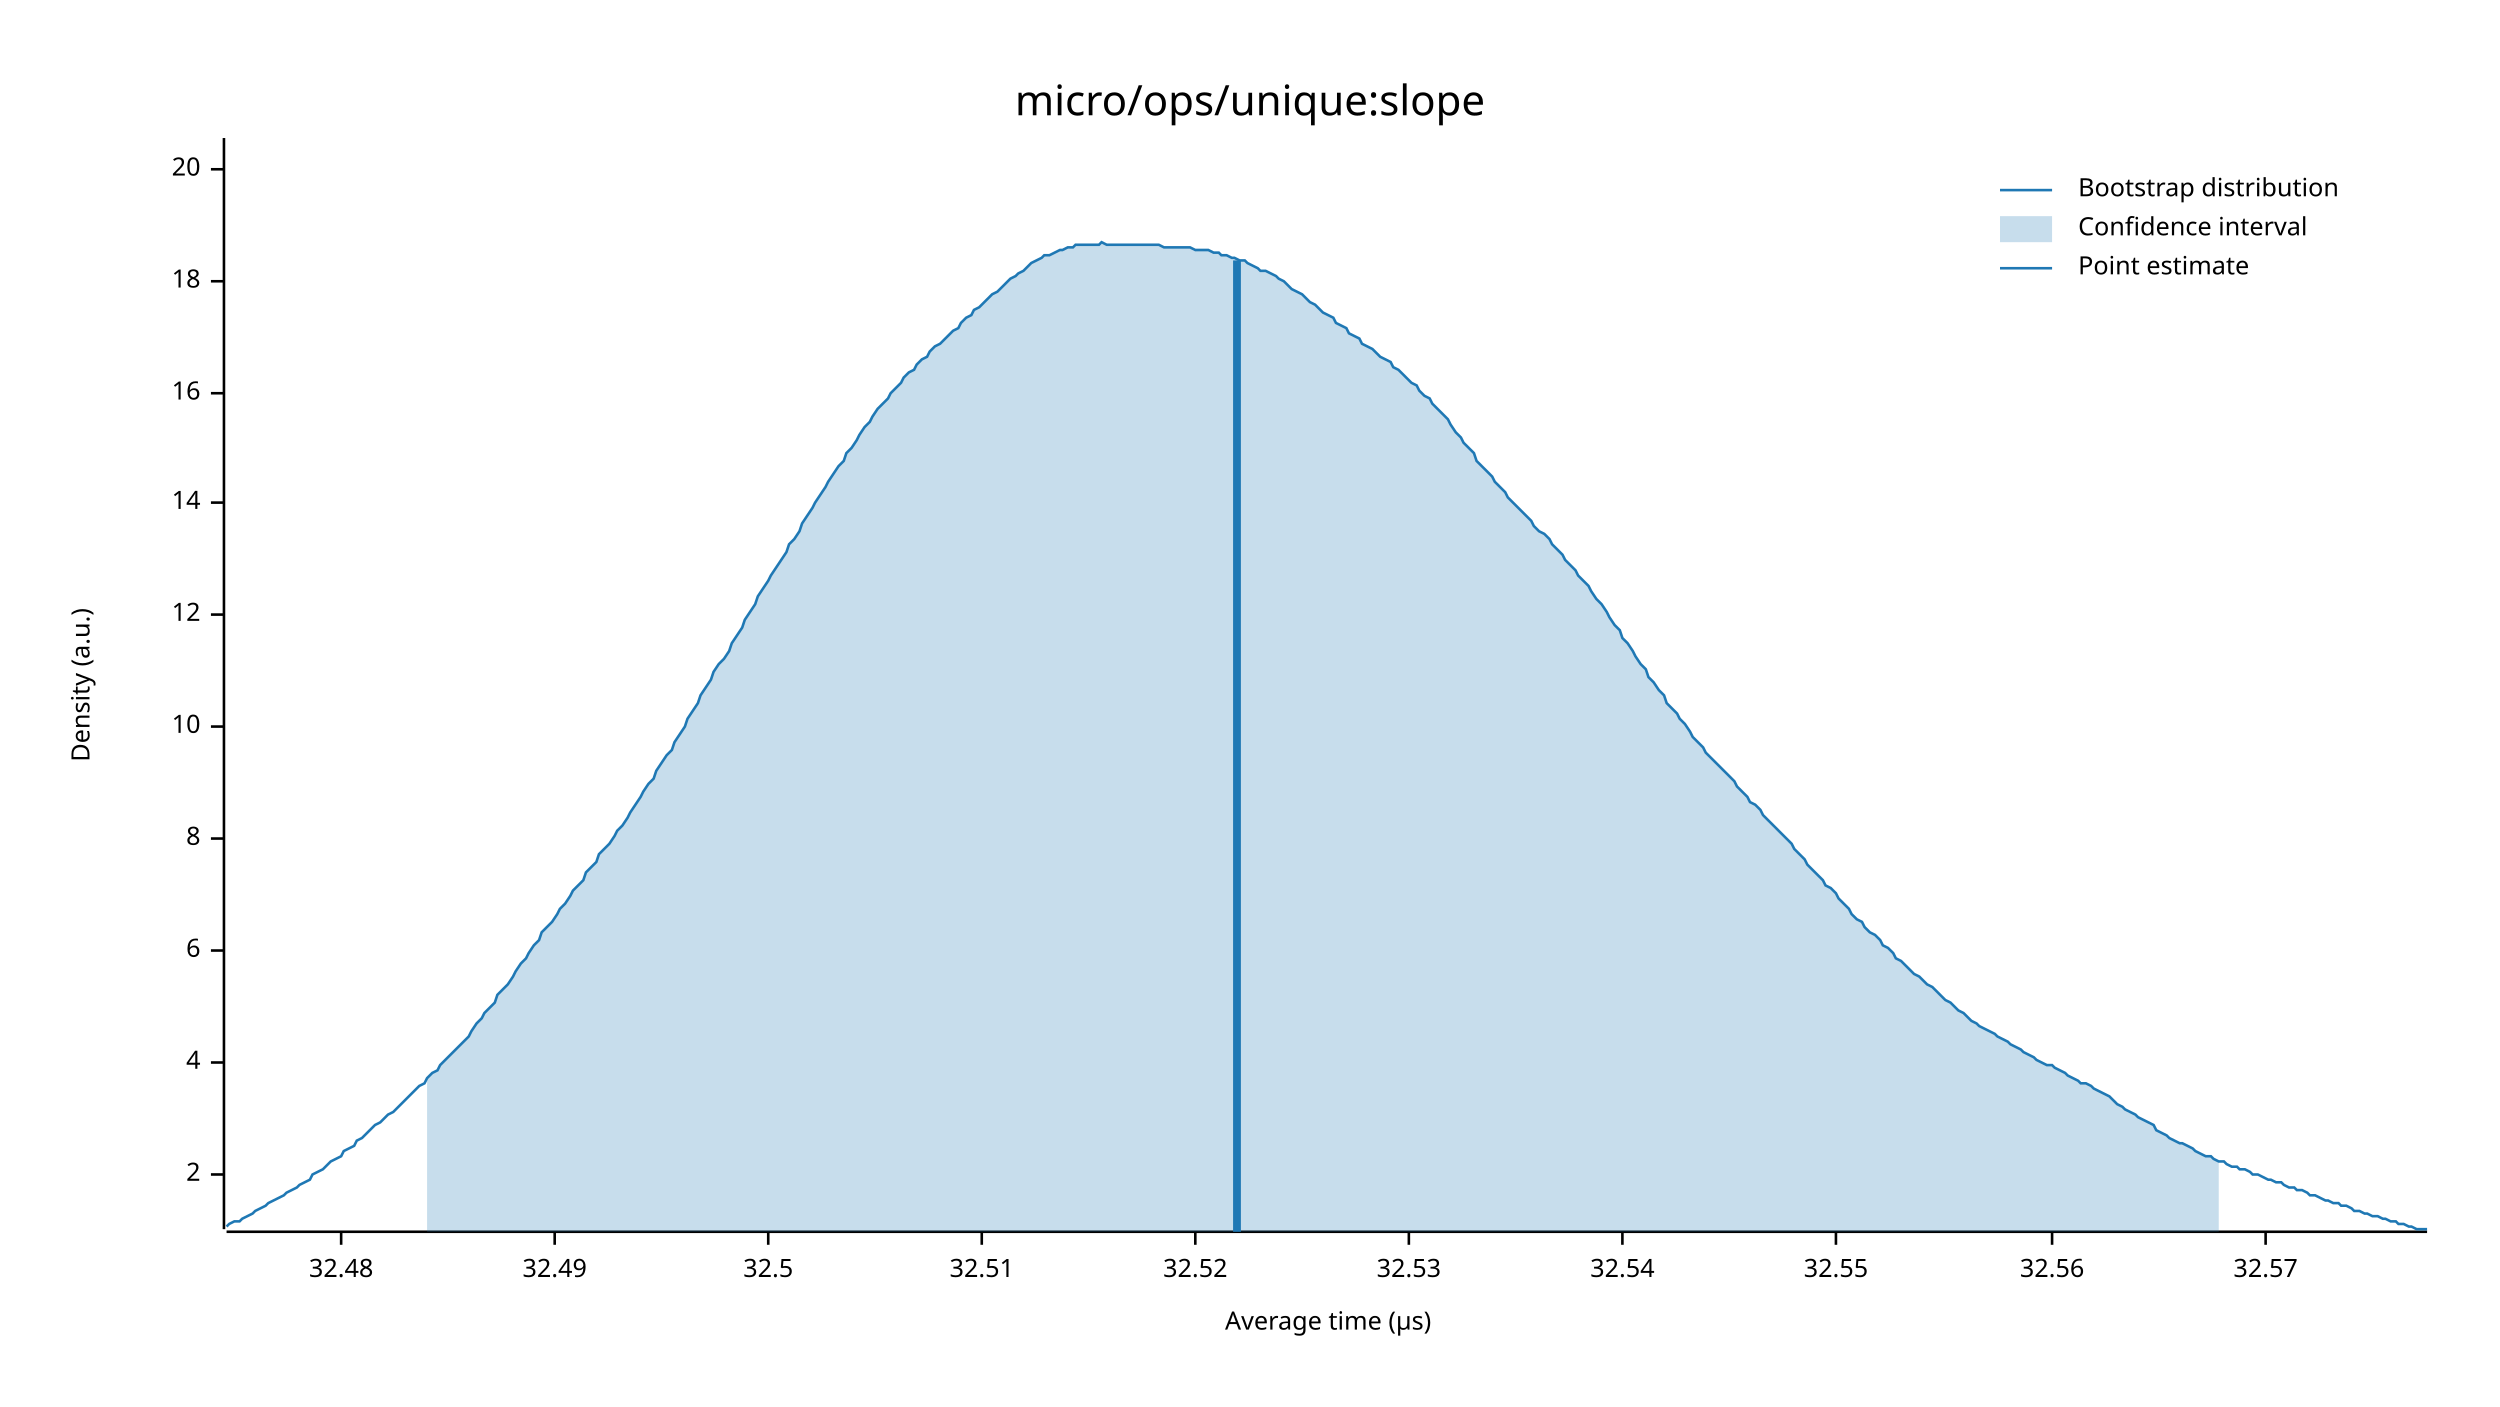
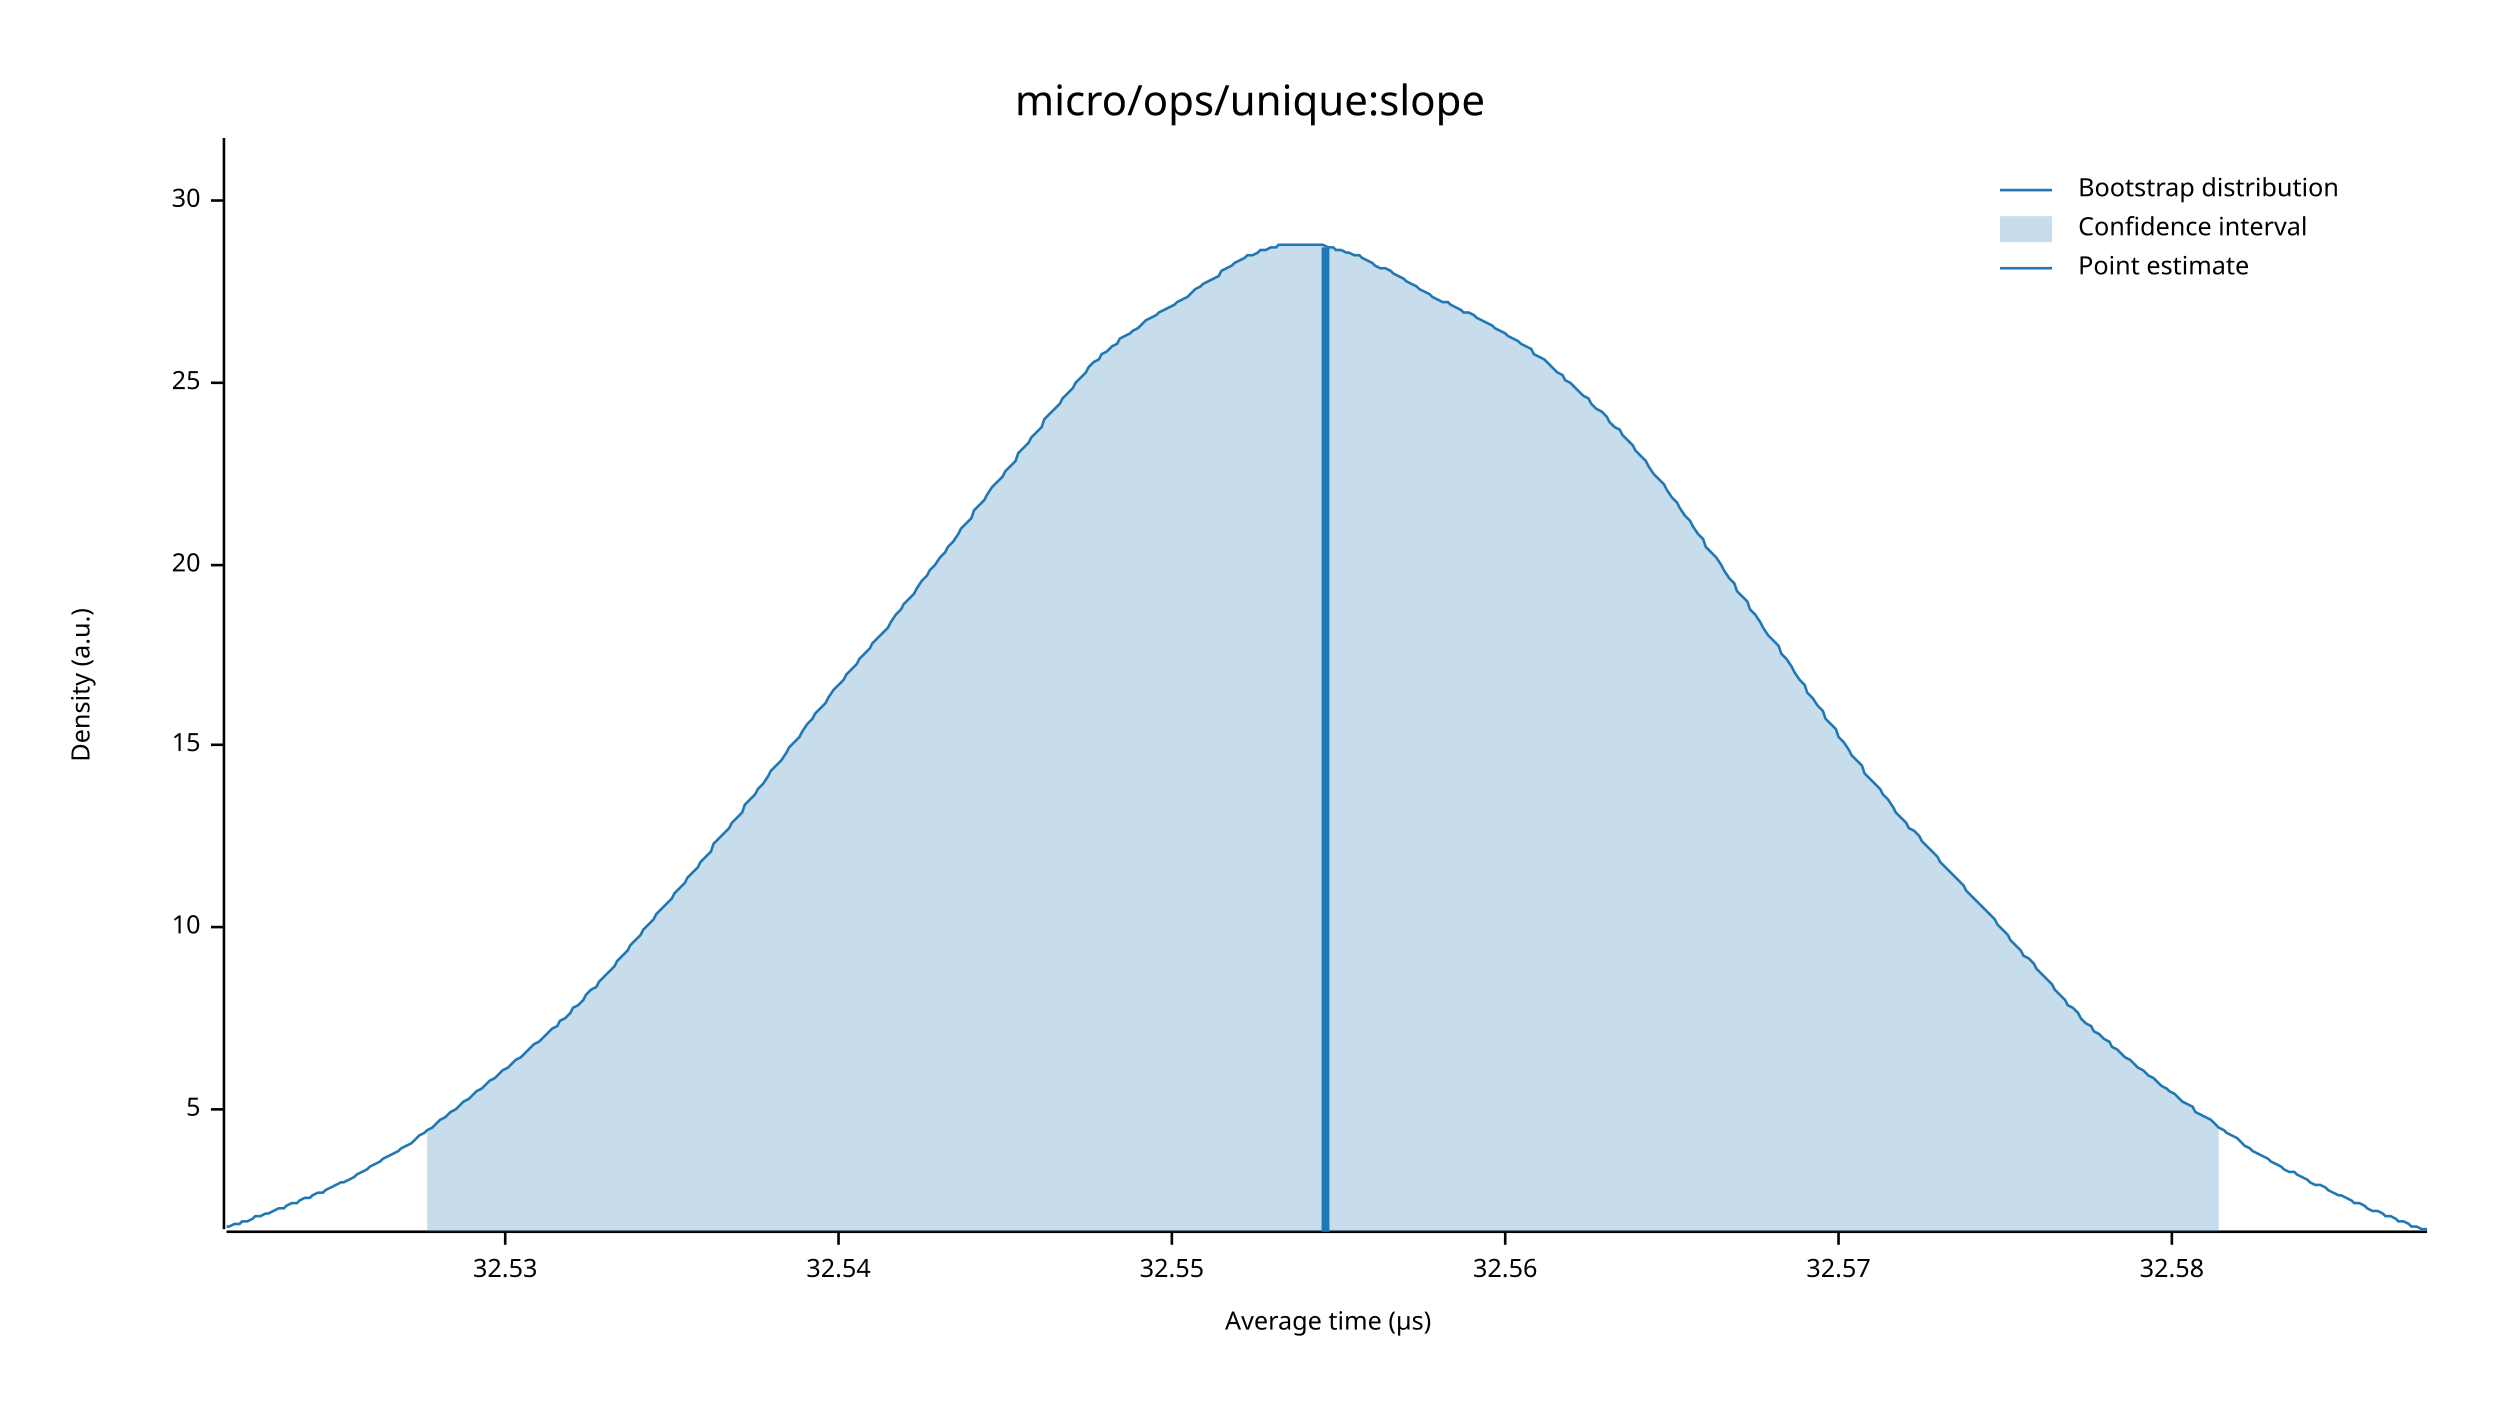
<svg xmlns="http://www.w3.org/2000/svg" width="960" height="540" viewBox="0 0 960 540">
  <text x="480" y="32" dy="0.76em" text-anchor="middle" font-family="sans-serif" font-size="16.129" opacity="1" fill="#000000">
micro/ops/unique:slope
</text>
  <text x="27" y="263" dy="0.76em" text-anchor="middle" font-family="sans-serif" font-size="9.677" opacity="1" fill="#000000" transform="rotate(270, 27, 263)">
Density (a.u.)
</text>
  <text x="510" y="513" dy="-0.5ex" text-anchor="middle" font-family="sans-serif" font-size="9.677" opacity="1" fill="#000000">
Average time (µs)
</text>
  <polyline fill="none" opacity="1" stroke="#000000" stroke-width="1" points="86,53 86,472 " />
-   <text x="77" y="451" dy="0.5ex" text-anchor="end" font-family="sans-serif" font-size="9.677" opacity="1" fill="#000000">
- 2
+   <text x="77" y="426" dy="0.5ex" text-anchor="end" font-family="sans-serif" font-size="9.677" opacity="1" fill="#000000">
+ 5
</text>
-   <polyline fill="none" opacity="1" stroke="#000000" stroke-width="1" points="81,451 86,451 " />
-   <text x="77" y="408" dy="0.5ex" text-anchor="end" font-family="sans-serif" font-size="9.677" opacity="1" fill="#000000">
- 4
- </text>
-   <polyline fill="none" opacity="1" stroke="#000000" stroke-width="1" points="81,408 86,408 " />
-   <text x="77" y="365" dy="0.5ex" text-anchor="end" font-family="sans-serif" font-size="9.677" opacity="1" fill="#000000">
- 6
- </text>
-   <polyline fill="none" opacity="1" stroke="#000000" stroke-width="1" points="81,365 86,365 " />
-   <text x="77" y="322" dy="0.5ex" text-anchor="end" font-family="sans-serif" font-size="9.677" opacity="1" fill="#000000">
- 8
- </text>
-   <polyline fill="none" opacity="1" stroke="#000000" stroke-width="1" points="81,322 86,322 " />
-   <text x="77" y="279" dy="0.5ex" text-anchor="end" font-family="sans-serif" font-size="9.677" opacity="1" fill="#000000">
+   <polyline fill="none" opacity="1" stroke="#000000" stroke-width="1" points="81,426 86,426 " />
+   <text x="77" y="356" dy="0.5ex" text-anchor="end" font-family="sans-serif" font-size="9.677" opacity="1" fill="#000000">
10
</text>
-   <polyline fill="none" opacity="1" stroke="#000000" stroke-width="1" points="81,279 86,279 " />
-   <text x="77" y="236" dy="0.5ex" text-anchor="end" font-family="sans-serif" font-size="9.677" opacity="1" fill="#000000">
- 12
+   <polyline fill="none" opacity="1" stroke="#000000" stroke-width="1" points="81,356 86,356 " />
+   <text x="77" y="286" dy="0.5ex" text-anchor="end" font-family="sans-serif" font-size="9.677" opacity="1" fill="#000000">
+ 15
</text>
-   <polyline fill="none" opacity="1" stroke="#000000" stroke-width="1" points="81,236 86,236 " />
-   <text x="77" y="193" dy="0.5ex" text-anchor="end" font-family="sans-serif" font-size="9.677" opacity="1" fill="#000000">
- 14
- </text>
-   <polyline fill="none" opacity="1" stroke="#000000" stroke-width="1" points="81,193 86,193 " />
-   <text x="77" y="151" dy="0.5ex" text-anchor="end" font-family="sans-serif" font-size="9.677" opacity="1" fill="#000000">
- 16
- </text>
-   <polyline fill="none" opacity="1" stroke="#000000" stroke-width="1" points="81,151 86,151 " />
-   <text x="77" y="108" dy="0.5ex" text-anchor="end" font-family="sans-serif" font-size="9.677" opacity="1" fill="#000000">
- 18
- </text>
-   <polyline fill="none" opacity="1" stroke="#000000" stroke-width="1" points="81,108 86,108 " />
-   <text x="77" y="65" dy="0.5ex" text-anchor="end" font-family="sans-serif" font-size="9.677" opacity="1" fill="#000000">
+   <polyline fill="none" opacity="1" stroke="#000000" stroke-width="1" points="81,286 86,286 " />
+   <text x="77" y="217" dy="0.5ex" text-anchor="end" font-family="sans-serif" font-size="9.677" opacity="1" fill="#000000">
20
</text>
-   <polyline fill="none" opacity="1" stroke="#000000" stroke-width="1" points="81,65 86,65 " />
+   <polyline fill="none" opacity="1" stroke="#000000" stroke-width="1" points="81,217 86,217 " />
+   <text x="77" y="147" dy="0.5ex" text-anchor="end" font-family="sans-serif" font-size="9.677" opacity="1" fill="#000000">
+ 25
+ </text>
+   <polyline fill="none" opacity="1" stroke="#000000" stroke-width="1" points="81,147 86,147 " />
+   <text x="77" y="77" dy="0.5ex" text-anchor="end" font-family="sans-serif" font-size="9.677" opacity="1" fill="#000000">
+ 30
+ </text>
+   <polyline fill="none" opacity="1" stroke="#000000" stroke-width="1" points="81,77 86,77 " />
  <polyline fill="none" opacity="1" stroke="#000000" stroke-width="1" points="87,473 932,473 " />
-   <text x="131" y="483" dy="0.76em" text-anchor="middle" font-family="sans-serif" font-size="9.677" opacity="1" fill="#000000">
- 32.48
- </text>
-   <polyline fill="none" opacity="1" stroke="#000000" stroke-width="1" points="131,473 131,478 " />
-   <text x="213" y="483" dy="0.76em" text-anchor="middle" font-family="sans-serif" font-size="9.677" opacity="1" fill="#000000">
- 32.49
- </text>
-   <polyline fill="none" opacity="1" stroke="#000000" stroke-width="1" points="213,473 213,478 " />
-   <text x="295" y="483" dy="0.76em" text-anchor="middle" font-family="sans-serif" font-size="9.677" opacity="1" fill="#000000">
- 32.5
- </text>
-   <polyline fill="none" opacity="1" stroke="#000000" stroke-width="1" points="295,473 295,478 " />
-   <text x="377" y="483" dy="0.76em" text-anchor="middle" font-family="sans-serif" font-size="9.677" opacity="1" fill="#000000">
- 32.51
- </text>
-   <polyline fill="none" opacity="1" stroke="#000000" stroke-width="1" points="377,473 377,478 " />
-   <text x="459" y="483" dy="0.76em" text-anchor="middle" font-family="sans-serif" font-size="9.677" opacity="1" fill="#000000">
- 32.52
- </text>
-   <polyline fill="none" opacity="1" stroke="#000000" stroke-width="1" points="459,473 459,478 " />
-   <text x="541" y="483" dy="0.76em" text-anchor="middle" font-family="sans-serif" font-size="9.677" opacity="1" fill="#000000">
+   <text x="194" y="483" dy="0.76em" text-anchor="middle" font-family="sans-serif" font-size="9.677" opacity="1" fill="#000000">
32.53
</text>
-   <polyline fill="none" opacity="1" stroke="#000000" stroke-width="1" points="541,473 541,478 " />
-   <text x="623" y="483" dy="0.76em" text-anchor="middle" font-family="sans-serif" font-size="9.677" opacity="1" fill="#000000">
+   <polyline fill="none" opacity="1" stroke="#000000" stroke-width="1" points="194,473 194,478 " />
+   <text x="322" y="483" dy="0.76em" text-anchor="middle" font-family="sans-serif" font-size="9.677" opacity="1" fill="#000000">
32.54
</text>
-   <polyline fill="none" opacity="1" stroke="#000000" stroke-width="1" points="623,473 623,478 " />
-   <text x="705" y="483" dy="0.76em" text-anchor="middle" font-family="sans-serif" font-size="9.677" opacity="1" fill="#000000">
+   <polyline fill="none" opacity="1" stroke="#000000" stroke-width="1" points="322,473 322,478 " />
+   <text x="450" y="483" dy="0.76em" text-anchor="middle" font-family="sans-serif" font-size="9.677" opacity="1" fill="#000000">
32.55
</text>
-   <polyline fill="none" opacity="1" stroke="#000000" stroke-width="1" points="705,473 705,478 " />
-   <text x="788" y="483" dy="0.76em" text-anchor="middle" font-family="sans-serif" font-size="9.677" opacity="1" fill="#000000">
+   <polyline fill="none" opacity="1" stroke="#000000" stroke-width="1" points="450,473 450,478 " />
+   <text x="578" y="483" dy="0.76em" text-anchor="middle" font-family="sans-serif" font-size="9.677" opacity="1" fill="#000000">
32.56
</text>
-   <polyline fill="none" opacity="1" stroke="#000000" stroke-width="1" points="788,473 788,478 " />
-   <text x="870" y="483" dy="0.76em" text-anchor="middle" font-family="sans-serif" font-size="9.677" opacity="1" fill="#000000">
+   <polyline fill="none" opacity="1" stroke="#000000" stroke-width="1" points="578,473 578,478 " />
+   <text x="706" y="483" dy="0.76em" text-anchor="middle" font-family="sans-serif" font-size="9.677" opacity="1" fill="#000000">
32.57
</text>
-   <polyline fill="none" opacity="1" stroke="#000000" stroke-width="1" points="870,473 870,478 " />
-   <polyline fill="none" opacity="1" stroke="#1F78B4" stroke-width="1" points="87,471 88,470 90,469 92,469 93,468 95,467 97,466 98,465 100,464 102,463 103,462 105,461 107,460 109,459 110,458 112,457 114,456 115,455 117,454 119,453 120,451 122,450 124,449 125,448 127,446 129,445 131,444 132,442 134,441 136,440 137,438 139,437 141,435 142,434 144,432 146,431 147,430 149,428 151,427 153,425 154,424 156,422 158,420 159,419 161,417 163,416 164,414 166,412 168,411 169,409 171,407 173,405 175,403 176,402 178,400 180,398 181,396 183,393 185,391 186,389 188,387 190,385 191,382 193,380 195,378 197,375 198,373 200,370 202,368 203,366 205,363 207,361 208,358 210,356 212,354 214,351 215,349 217,347 219,344 220,342 222,340 224,338 225,335 227,333 229,331 230,328 232,326 234,324 236,321 237,319 239,317 241,314 242,312 244,309 246,306 247,304 249,301 251,299 252,296 254,293 256,290 258,288 259,285 261,282 263,279 264,276 266,273 268,270 269,267 271,264 273,261 274,258 276,255 278,253 280,250 281,247 283,244 285,241 286,238 288,235 290,232 291,229 293,226 295,223 296,221 298,218 300,215 302,212 303,209 305,207 307,204 308,201 310,198 312,195 313,193 315,190 317,187 318,185 320,182 322,179 324,177 325,174 327,172 329,169 330,167 332,164 334,162 335,160 337,157 339,155 341,153 342,151 344,149 346,147 347,145 349,143 351,142 352,140 354,138 356,137 357,135 359,133 361,132 363,130 364,129 366,127 368,126 369,124 371,122 373,121 374,119 376,118 378,116 379,115 381,113 383,112 385,110 386,109 388,107 390,106 391,105 393,104 395,102 396,101 398,100 400,99 401,98 403,98 405,97 407,96 408,96 410,95 412,95 413,94 415,94 417,94 418,94 420,94 422,94 423,93 425,94 427,94 429,94 430,94 432,94 434,94 435,94 437,94 439,94 440,94 442,94 444,94 445,94 447,95 449,95 451,95 452,95 454,95 456,95 457,95 459,96 461,96 462,96 464,96 466,97 468,97 469,98 471,98 473,99 474,99 476,100 478,100 479,101 481,102 483,103 484,104 486,104 488,105 490,106 491,107 493,108 495,110 496,111 498,112 500,113 501,114 503,116 505,117 506,118 508,120 510,121 512,122 513,124 515,125 517,126 518,128 520,129 522,130 523,132 525,133 527,134 528,135 530,137 532,138 534,139 535,141 537,142 539,144 540,145 542,147 544,148 545,150 547,152 549,153 550,155 552,157 554,159 556,161 557,163 559,166 561,168 562,170 564,172 566,174 567,177 569,179 571,181 573,183 574,185 576,187 578,189 579,191 581,193 583,195 584,196 586,198 588,200 589,202 591,204 593,205 595,207 596,209 598,211 600,213 601,215 603,217 605,219 606,221 608,223 610,225 611,227 613,230 615,232 617,235 618,237 620,240 622,242 623,245 625,247 627,250 628,252 630,255 632,257 633,260 635,262 637,265 639,267 640,270 642,272 644,274 645,276 647,278 649,281 650,283 652,285 654,287 655,289 657,291 659,293 661,295 662,296 664,298 666,300 667,302 669,304 671,306 672,308 674,309 676,311 677,313 679,315 681,317 683,319 684,320 686,322 688,324 689,326 691,328 693,330 694,332 696,334 698,336 700,338 701,340 703,341 705,343 706,345 708,347 710,349 711,351 713,353 715,354 716,356 718,358 720,359 722,361 723,363 725,364 727,366 728,368 730,369 732,371 733,372 735,374 737,375 738,376 740,378 742,379 744,381 745,382 747,384 749,385 750,386 752,388 754,389 755,390 757,392 759,393 760,394 762,395 764,396 766,397 767,398 769,399 771,400 772,401 774,402 776,403 777,404 779,405 781,406 782,407 784,408 786,409 788,409 789,410 791,411 793,412 794,413 796,414 798,415 799,416 801,416 803,417 804,418 806,419 808,420 810,421 811,422 813,424 815,425 816,426 818,427 820,428 821,429 823,430 825,431 827,432 828,434 830,435 832,436 833,437 835,438 837,439 838,439 840,440 842,441 843,442 845,443 847,444 849,444 850,445 852,446 854,446 855,447 857,448 859,448 860,449 862,449 864,450 865,451 867,451 869,452 871,453 872,453 874,454 876,454 877,455 879,456 881,456 882,457 884,457 886,458 887,459 889,459 891,460 893,461 894,461 896,462 898,462 899,463 901,463 903,464 904,465 906,465 908,466 909,466 911,467 913,467 915,468 916,468 918,469 920,469 921,470 923,470 925,471 926,471 928,472 930,472 932,472 " />
-   <polygon opacity="0.25" fill="#1F78B4" points="164,414 166,412 168,411 169,409 171,407 173,405 175,403 176,402 178,400 180,398 181,396 183,393 185,391 186,389 188,387 190,385 191,382 193,380 195,378 197,375 198,373 200,370 202,368 203,366 205,363 207,361 208,358 210,356 212,354 214,351 215,349 217,347 219,344 220,342 222,340 224,338 225,335 227,333 229,331 230,328 232,326 234,324 236,321 237,319 239,317 241,314 242,312 244,309 246,306 247,304 249,301 251,299 252,296 254,293 256,290 258,288 259,285 261,282 263,279 264,276 266,273 268,270 269,267 271,264 273,261 274,258 276,255 278,253 280,250 281,247 283,244 285,241 286,238 288,235 290,232 291,229 293,226 295,223 296,221 298,218 300,215 302,212 303,209 305,207 307,204 308,201 310,198 312,195 313,193 315,190 317,187 318,185 320,182 322,179 324,177 325,174 327,172 329,169 330,167 332,164 334,162 335,160 337,157 339,155 341,153 342,151 344,149 346,147 347,145 349,143 351,142 352,140 354,138 356,137 357,135 359,133 361,132 363,130 364,129 366,127 368,126 369,124 371,122 373,121 374,119 376,118 378,116 379,115 381,113 383,112 385,110 386,109 388,107 390,106 391,105 393,104 395,102 396,101 398,100 400,99 401,98 403,98 405,97 407,96 408,96 410,95 412,95 413,94 415,94 417,94 418,94 420,94 422,94 423,93 425,94 427,94 429,94 430,94 432,94 434,94 435,94 437,94 439,94 440,94 442,94 444,94 445,94 447,95 449,95 451,95 452,95 454,95 456,95 457,95 459,96 461,96 462,96 464,96 466,97 468,97 469,98 471,98 473,99 474,99 476,100 478,100 479,101 481,102 483,103 484,104 486,104 488,105 490,106 491,107 493,108 495,110 496,111 498,112 500,113 501,114 503,116 505,117 506,118 508,120 510,121 512,122 513,124 515,125 517,126 518,128 520,129 522,130 523,132 525,133 527,134 528,135 530,137 532,138 534,139 535,141 537,142 539,144 540,145 542,147 544,148 545,150 547,152 549,153 550,155 552,157 554,159 556,161 557,163 559,166 561,168 562,170 564,172 566,174 567,177 569,179 571,181 573,183 574,185 576,187 578,189 579,191 581,193 583,195 584,196 586,198 588,200 589,202 591,204 593,205 595,207 596,209 598,211 600,213 601,215 603,217 605,219 606,221 608,223 610,225 611,227 613,230 615,232 617,235 618,237 620,240 622,242 623,245 625,247 627,250 628,252 630,255 632,257 633,260 635,262 637,265 639,267 640,270 642,272 644,274 645,276 647,278 649,281 650,283 652,285 654,287 655,289 657,291 659,293 661,295 662,296 664,298 666,300 667,302 669,304 671,306 672,308 674,309 676,311 677,313 679,315 681,317 683,319 684,320 686,322 688,324 689,326 691,328 693,330 694,332 696,334 698,336 700,338 701,340 703,341 705,343 706,345 708,347 710,349 711,351 713,353 715,354 716,356 718,358 720,359 722,361 723,363 725,364 727,366 728,368 730,369 732,371 733,372 735,374 737,375 738,376 740,378 742,379 744,381 745,382 747,384 749,385 750,386 752,388 754,389 755,390 757,392 759,393 760,394 762,395 764,396 766,397 767,398 769,399 771,400 772,401 774,402 776,403 777,404 779,405 781,406 782,407 784,408 786,409 788,409 789,410 791,411 793,412 794,413 796,414 798,415 799,416 801,416 803,417 804,418 806,419 808,420 810,421 811,422 813,424 815,425 816,426 818,427 820,428 821,429 823,430 825,431 827,432 828,434 830,435 832,436 833,437 835,438 837,439 838,439 840,440 842,441 843,442 845,443 847,444 849,444 850,445 852,446 852,473 164,473 " />
-   <polyline fill="none" opacity="1" stroke="#1F78B4" stroke-width="3" points="475,473 475,100 " />
+   <polyline fill="none" opacity="1" stroke="#000000" stroke-width="1" points="706,473 706,478 " />
+   <text x="834" y="483" dy="0.76em" text-anchor="middle" font-family="sans-serif" font-size="9.677" opacity="1" fill="#000000">
+ 32.58
+ </text>
+   <polyline fill="none" opacity="1" stroke="#000000" stroke-width="1" points="834,473 834,478 " />
+   <polyline fill="none" opacity="1" stroke="#1F78B4" stroke-width="1" points="87,471 88,471 90,470 92,470 93,469 95,469 97,468 98,467 100,467 102,466 103,466 105,465 107,464 109,464 110,463 112,462 114,462 115,461 117,460 119,460 120,459 122,458 124,458 125,457 127,456 129,455 131,454 132,454 134,453 136,452 137,451 139,450 141,449 142,448 144,447 146,446 147,445 149,444 151,443 153,442 154,441 156,440 158,439 159,438 161,436 163,435 164,434 166,433 168,431 169,430 171,429 173,427 175,426 176,425 178,423 180,422 181,421 183,419 185,418 186,417 188,415 190,414 191,413 193,411 195,410 197,408 198,407 200,406 202,404 203,403 205,401 207,400 208,399 210,397 212,395 214,394 215,392 217,391 219,389 220,387 222,386 224,384 225,382 227,380 229,379 230,377 232,375 234,373 236,371 237,369 239,367 241,365 242,363 244,361 246,359 247,357 249,355 251,353 252,351 254,349 256,347 258,345 259,343 261,341 263,339 264,337 266,335 268,333 269,331 271,329 273,327 274,324 276,322 278,320 280,318 281,316 283,314 285,312 286,309 288,307 290,305 291,303 293,301 295,298 296,296 298,294 300,292 302,289 303,287 305,285 307,283 308,281 310,278 312,276 313,274 315,272 317,270 318,268 320,265 322,263 324,261 325,259 327,257 329,255 330,253 332,251 334,249 335,247 337,245 339,243 341,241 342,239 344,236 346,234 347,232 349,230 351,228 352,226 354,223 356,221 357,219 359,217 361,214 363,212 364,210 366,208 368,205 369,203 371,201 373,199 374,196 376,194 378,192 379,190 381,187 383,185 385,183 386,181 388,179 390,177 391,174 393,172 395,170 396,168 398,166 400,164 401,161 403,159 405,157 407,155 408,153 410,151 412,149 413,147 415,145 417,143 418,141 420,139 422,138 423,136 425,135 427,133 429,132 430,130 432,129 434,128 435,127 437,126 439,124 440,123 442,122 444,121 445,120 447,119 449,118 451,117 452,116 454,115 456,114 457,113 459,111 461,110 462,109 464,108 466,107 468,106 469,104 471,103 473,102 474,101 476,100 478,99 479,98 481,98 483,97 484,96 486,96 488,95 490,95 491,94 493,94 495,94 496,94 498,94 500,94 501,94 503,94 505,94 506,94 508,94 510,95 512,95 513,96 515,96 517,97 518,97 520,98 522,98 523,99 525,100 527,101 528,102 530,103 532,103 534,104 535,105 537,106 539,107 540,108 542,109 544,110 545,111 547,112 549,113 550,114 552,115 554,116 556,116 557,117 559,118 561,119 562,120 564,120 566,121 567,122 569,123 571,124 573,125 574,126 576,127 578,128 579,129 581,130 583,131 584,132 586,133 588,134 589,136 591,137 593,138 595,140 596,141 598,143 600,144 601,146 603,147 605,149 606,150 608,152 610,153 611,155 613,157 615,158 617,160 618,162 620,164 622,165 623,167 625,169 627,171 628,173 630,175 632,177 633,179 635,182 637,184 639,186 640,188 642,191 644,193 645,195 647,198 649,200 650,202 652,205 654,207 655,210 657,212 659,214 661,217 662,219 664,222 666,224 667,227 669,229 671,231 672,234 674,236 676,239 677,241 679,244 681,246 683,248 684,251 686,253 688,256 689,258 691,261 693,263 694,266 696,268 698,271 700,273 701,276 703,278 705,280 706,283 708,285 710,288 711,290 713,292 715,294 716,297 718,299 720,301 722,303 723,305 725,307 727,310 728,312 730,314 732,316 733,318 735,319 737,321 738,323 740,325 742,327 744,329 745,331 747,333 749,335 750,336 752,338 754,340 755,342 757,344 759,346 760,347 762,349 764,351 766,353 767,355 769,357 771,359 772,361 774,363 776,365 777,367 779,368 781,370 782,372 784,374 786,376 788,378 789,380 791,382 793,384 794,386 796,387 798,389 799,391 801,393 803,394 804,396 806,397 808,399 810,400 811,402 813,403 815,405 816,406 818,407 820,409 821,410 823,411 825,413 827,414 828,415 830,417 832,418 833,419 835,420 837,422 838,423 840,424 842,425 843,427 845,428 847,429 849,430 850,431 852,433 854,434 855,435 857,436 859,437 860,438 862,440 864,441 865,442 867,443 869,444 871,445 872,446 874,447 876,448 877,449 879,450 881,450 882,451 884,452 886,453 887,454 889,455 891,455 893,456 894,457 896,458 898,459 899,459 901,460 903,461 904,462 906,462 908,463 909,464 911,465 913,465 915,466 916,467 918,467 920,468 921,469 923,469 925,470 926,471 928,471 930,472 932,472 " />
+   <polygon opacity="0.25" fill="#1F78B4" points="164,434 166,433 168,431 169,430 171,429 173,427 175,426 176,425 178,423 180,422 181,421 183,419 185,418 186,417 188,415 190,414 191,413 193,411 195,410 197,408 198,407 200,406 202,404 203,403 205,401 207,400 208,399 210,397 212,395 214,394 215,392 217,391 219,389 220,387 222,386 224,384 225,382 227,380 229,379 230,377 232,375 234,373 236,371 237,369 239,367 241,365 242,363 244,361 246,359 247,357 249,355 251,353 252,351 254,349 256,347 258,345 259,343 261,341 263,339 264,337 266,335 268,333 269,331 271,329 273,327 274,324 276,322 278,320 280,318 281,316 283,314 285,312 286,309 288,307 290,305 291,303 293,301 295,298 296,296 298,294 300,292 302,289 303,287 305,285 307,283 308,281 310,278 312,276 313,274 315,272 317,270 318,268 320,265 322,263 324,261 325,259 327,257 329,255 330,253 332,251 334,249 335,247 337,245 339,243 341,241 342,239 344,236 346,234 347,232 349,230 351,228 352,226 354,223 356,221 357,219 359,217 361,214 363,212 364,210 366,208 368,205 369,203 371,201 373,199 374,196 376,194 378,192 379,190 381,187 383,185 385,183 386,181 388,179 390,177 391,174 393,172 395,170 396,168 398,166 400,164 401,161 403,159 405,157 407,155 408,153 410,151 412,149 413,147 415,145 417,143 418,141 420,139 422,138 423,136 425,135 427,133 429,132 430,130 432,129 434,128 435,127 437,126 439,124 440,123 442,122 444,121 445,120 447,119 449,118 451,117 452,116 454,115 456,114 457,113 459,111 461,110 462,109 464,108 466,107 468,106 469,104 471,103 473,102 474,101 476,100 478,99 479,98 481,98 483,97 484,96 486,96 488,95 490,95 491,94 493,94 495,94 496,94 498,94 500,94 501,94 503,94 505,94 506,94 508,94 510,95 512,95 513,96 515,96 517,97 518,97 520,98 522,98 523,99 525,100 527,101 528,102 530,103 532,103 534,104 535,105 537,106 539,107 540,108 542,109 544,110 545,111 547,112 549,113 550,114 552,115 554,116 556,116 557,117 559,118 561,119 562,120 564,120 566,121 567,122 569,123 571,124 573,125 574,126 576,127 578,128 579,129 581,130 583,131 584,132 586,133 588,134 589,136 591,137 593,138 595,140 596,141 598,143 600,144 601,146 603,147 605,149 606,150 608,152 610,153 611,155 613,157 615,158 617,160 618,162 620,164 622,165 623,167 625,169 627,171 628,173 630,175 632,177 633,179 635,182 637,184 639,186 640,188 642,191 644,193 645,195 647,198 649,200 650,202 652,205 654,207 655,210 657,212 659,214 661,217 662,219 664,222 666,224 667,227 669,229 671,231 672,234 674,236 676,239 677,241 679,244 681,246 683,248 684,251 686,253 688,256 689,258 691,261 693,263 694,266 696,268 698,271 700,273 701,276 703,278 705,280 706,283 708,285 710,288 711,290 713,292 715,294 716,297 718,299 720,301 722,303 723,305 725,307 727,310 728,312 730,314 732,316 733,318 735,319 737,321 738,323 740,325 742,327 744,329 745,331 747,333 749,335 750,336 752,338 754,340 755,342 757,344 759,346 760,347 762,349 764,351 766,353 767,355 769,357 771,359 772,361 774,363 776,365 777,367 779,368 781,370 782,372 784,374 786,376 788,378 789,380 791,382 793,384 794,386 796,387 798,389 799,391 801,393 803,394 804,396 806,397 808,399 810,400 811,402 813,403 815,405 816,406 818,407 820,409 821,410 823,411 825,413 827,414 828,415 830,417 832,418 833,419 835,420 837,422 838,423 840,424 842,425 843,427 845,428 847,429 849,430 850,431 852,433 852,473 164,473 " />
+   <polyline fill="none" opacity="1" stroke="#1F78B4" stroke-width="3" points="509,473 509,95 " />
  <text x="798" y="68" dy="0.76em" text-anchor="start" font-family="sans-serif" font-size="9.677" opacity="1" fill="#000000">
Bootstrap distribution
</text>
  <text x="798" y="83" dy="0.76em" text-anchor="start" font-family="sans-serif" font-size="9.677" opacity="1" fill="#000000">
Confidence interval
</text>
  <text x="798" y="98" dy="0.76em" text-anchor="start" font-family="sans-serif" font-size="9.677" opacity="1" fill="#000000">
Point estimate
</text>
  <polyline fill="none" opacity="1" stroke="#1F78B4" stroke-width="1" points="768,73 788,73 " />
  <rect x="768" y="83" width="20" height="10" opacity="0.25" fill="#1F78B4" stroke="none" />
  <polyline fill="none" opacity="1" stroke="#1F78B4" stroke-width="1" points="768,103 788,103 " />
</svg>
